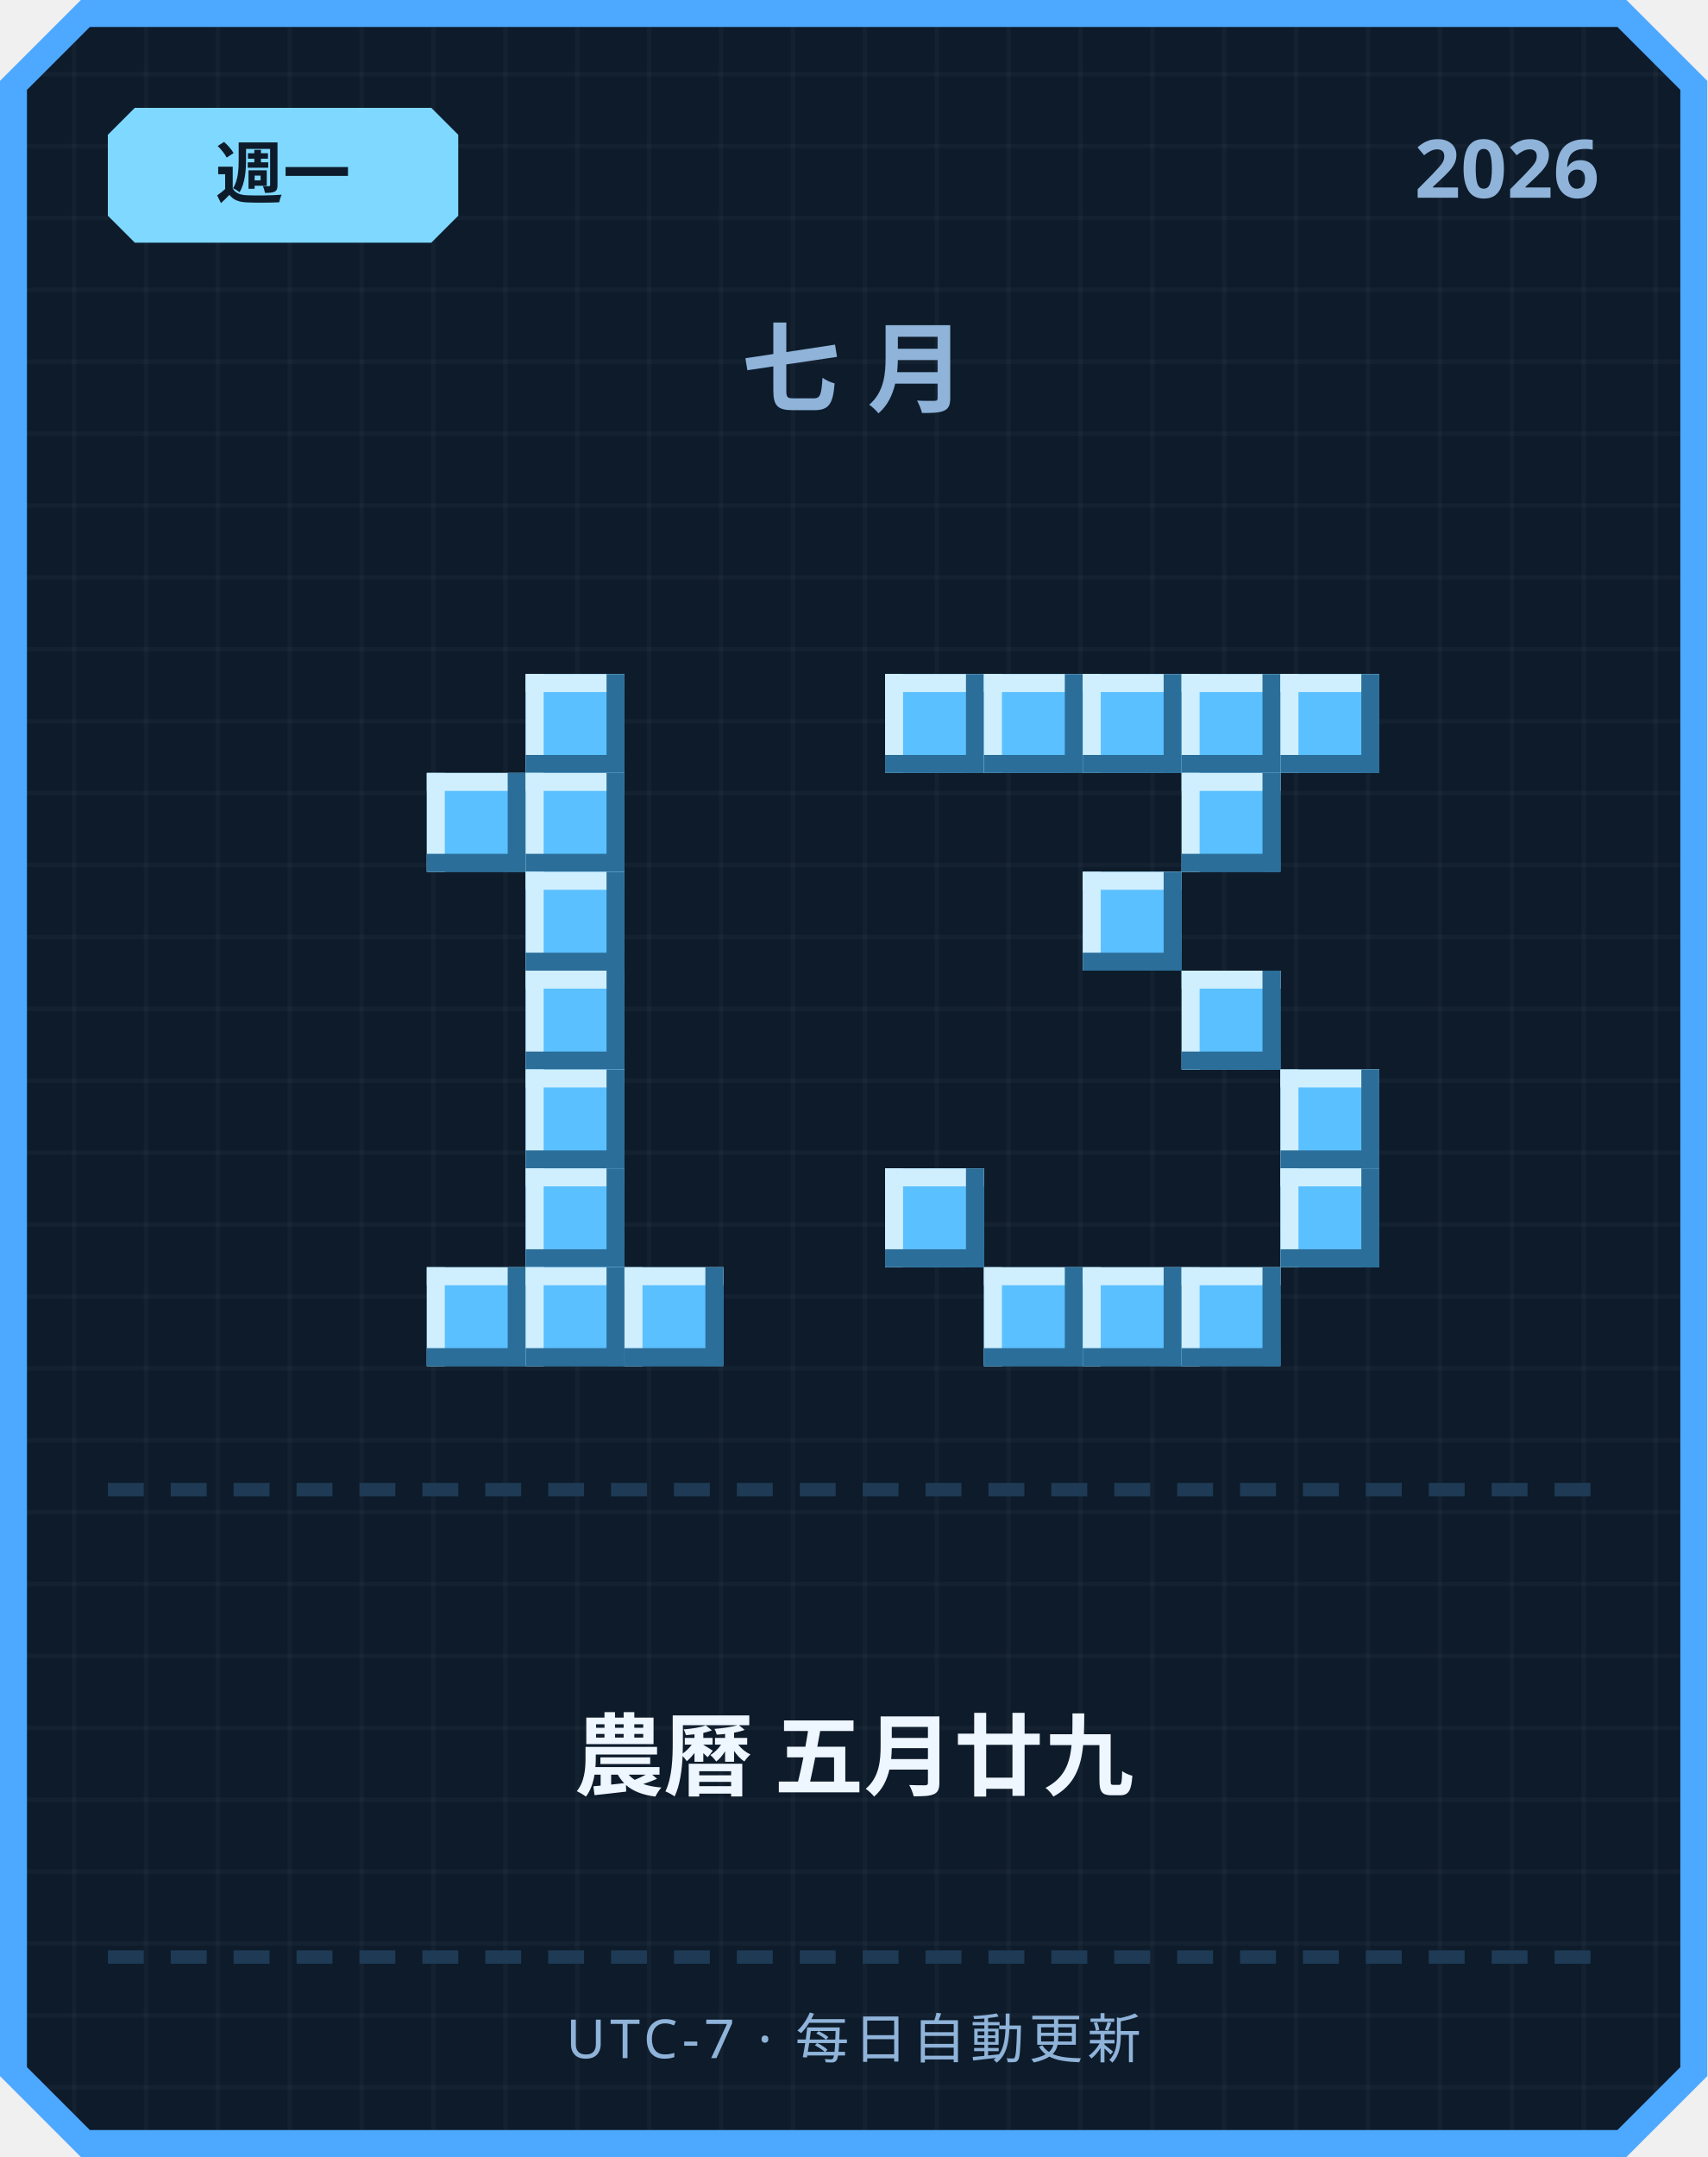
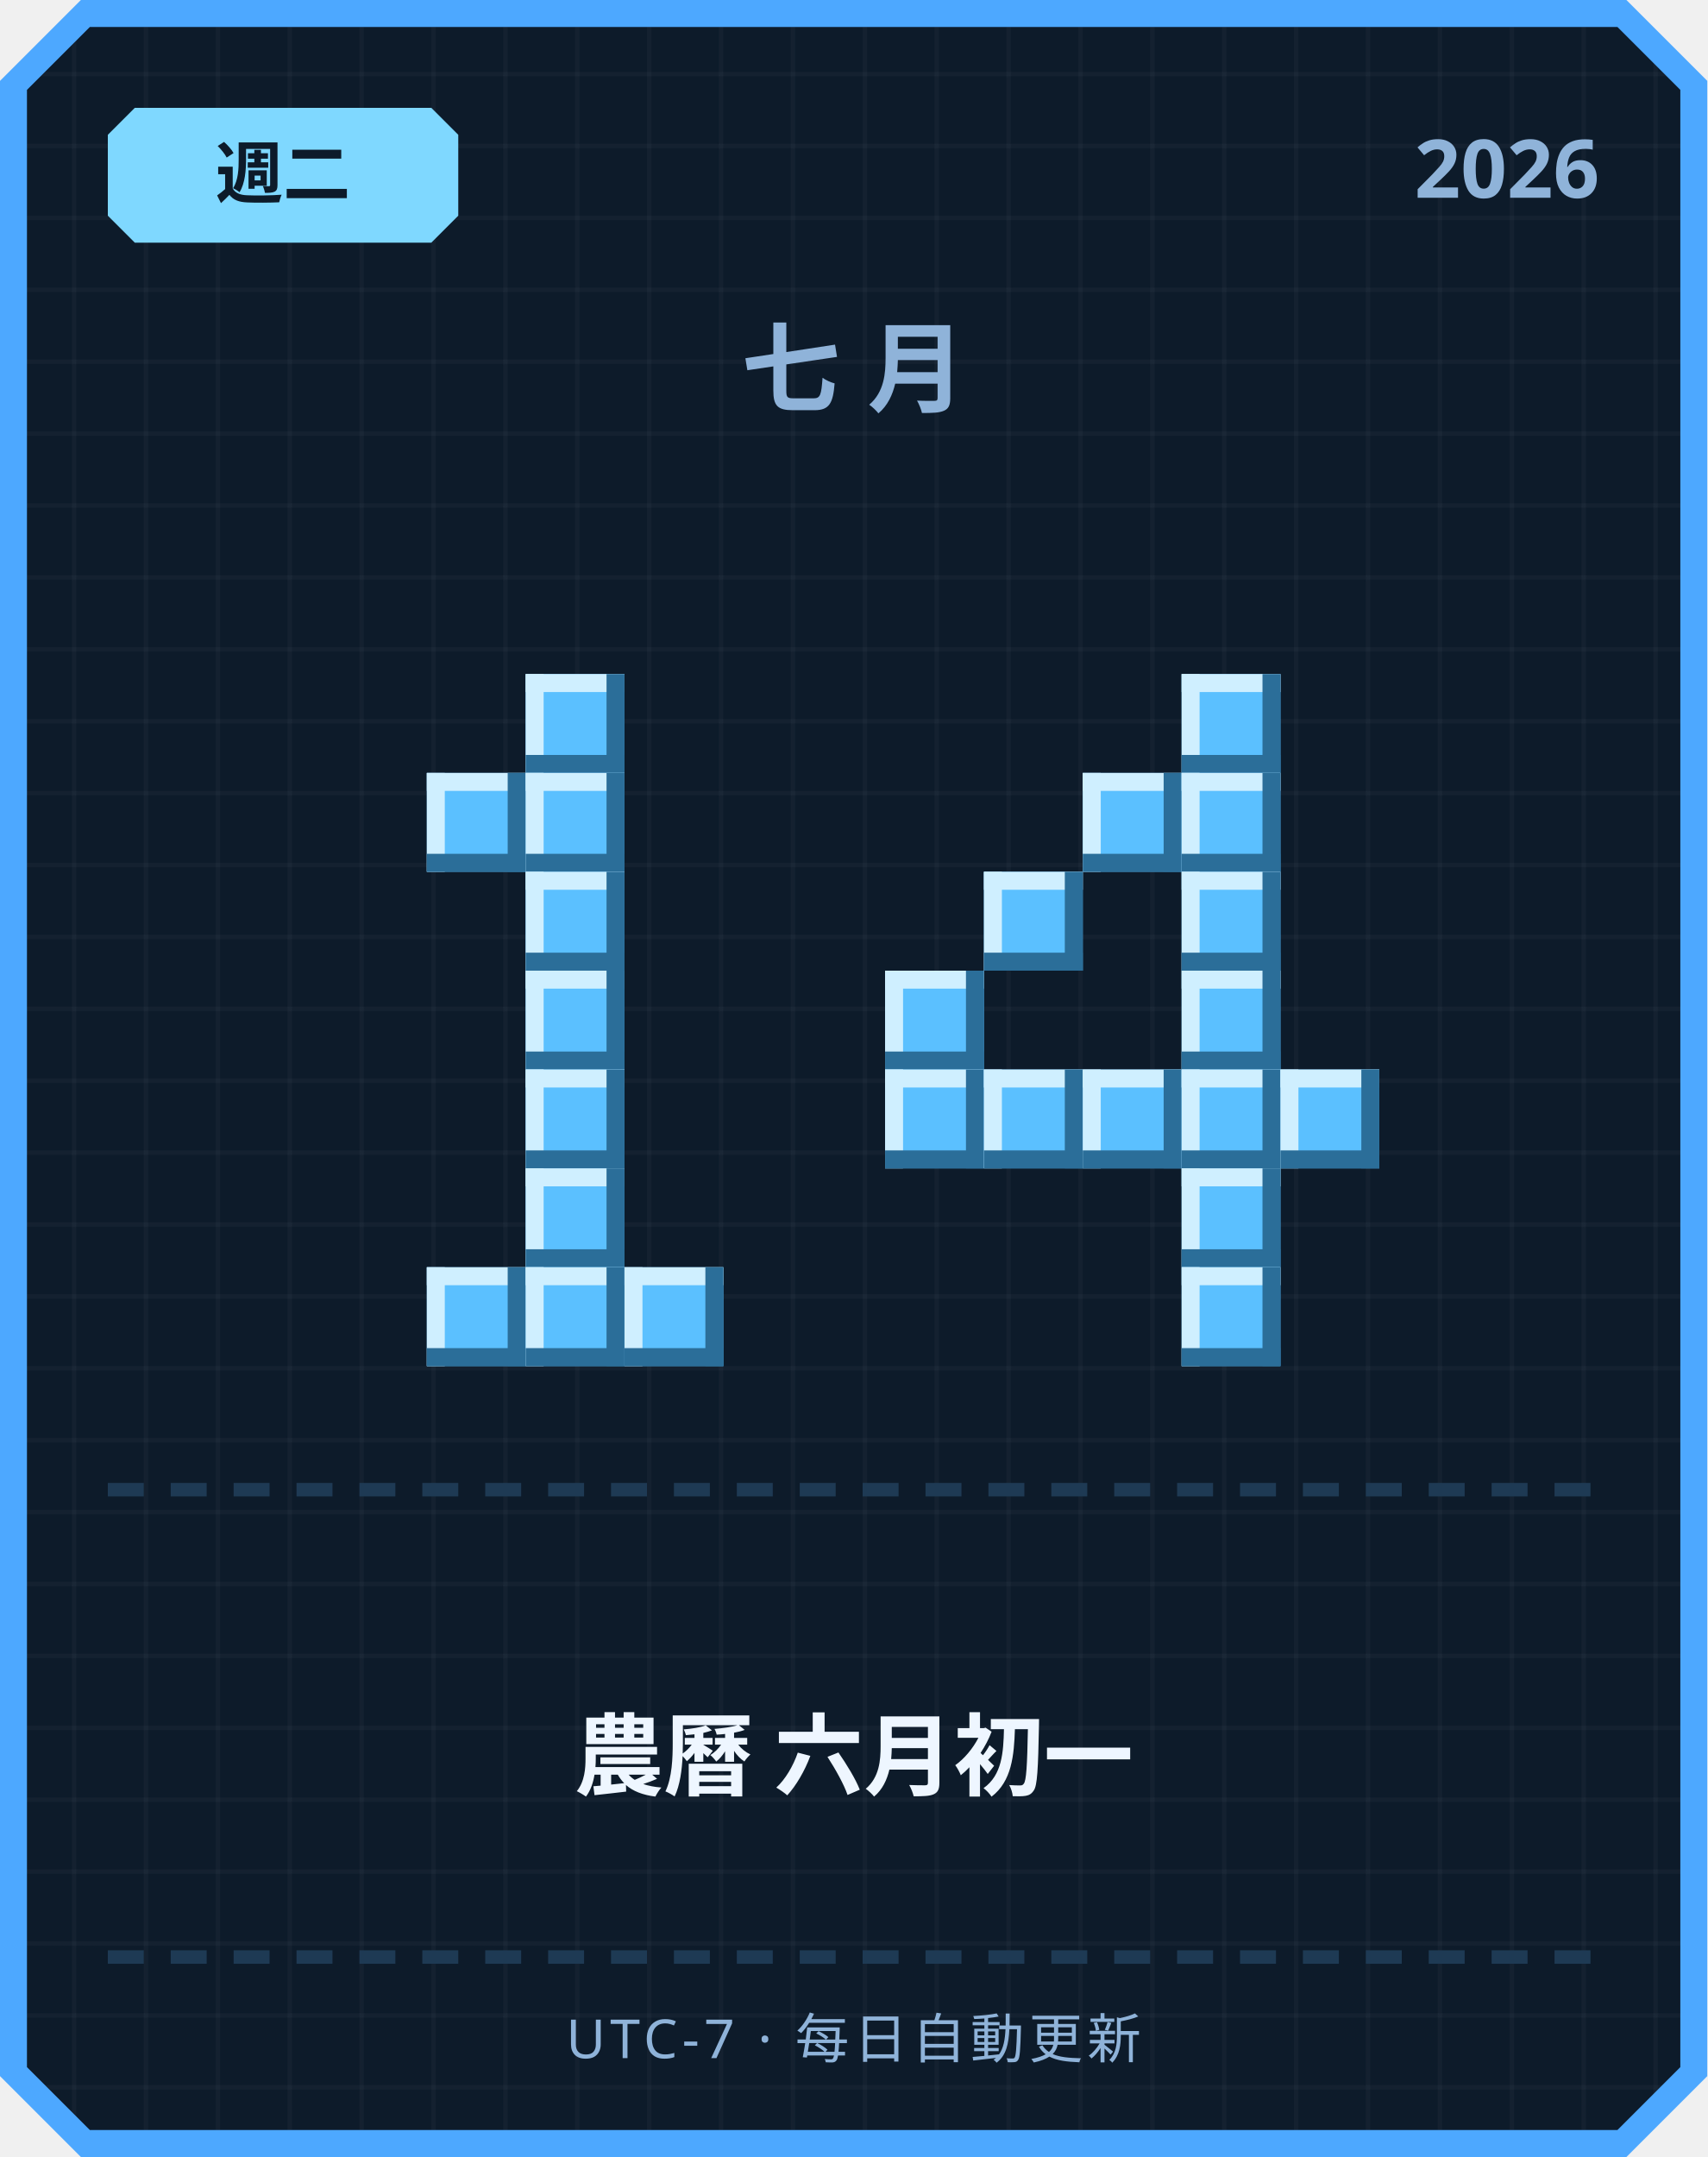
<svg xmlns="http://www.w3.org/2000/svg" width="380" height="480" viewBox="0 0 380 480">
  <defs>
    <pattern id="grid" width="16" height="16" patternUnits="userSpaceOnUse">
      <rect width="16" height="16" fill="#0d1b2a" />
      <rect width="1" height="16" fill="#ffffff" opacity="0.03" />
      <rect width="16" height="1" fill="#ffffff" opacity="0.03" />
    </pattern>
  </defs>
  <path d="M 18,0 L 362,0 L 380,18 L 380,462 L 362,480 L 18,480 L 0,462 L 0,18 Z" fill="#4da8ff" />
  <path d="M 20,6 L 360,6 L 374,20 L 374,460 L 360,474 L 20,474 L 6,460 L 6,20 Z" fill="url(#grid)" />
  <path d="M 30,24 L 96,24 L 102,30 L 102,48 L 96,54 L 30,54 L 24,48 L 24,30 Z" fill="#7fd8ff" />
-   <text x="63" y="44" text-anchor="middle" font-family="'Segoe UI', sans-serif" font-size="15" font-weight="700" fill="#0d1b2a">週一</text>
+   <text x="63" y="44" text-anchor="middle" font-family="'Segoe UI', sans-serif" font-size="15" font-weight="700" fill="#0d1b2a">週二</text>
  <text x="356" y="44" text-anchor="end" font-family="'Segoe UI', sans-serif" font-size="18" font-weight="700" fill="#8fb3d9">2026</text>
  <text x="190" y="90" text-anchor="middle" font-family="'Segoe UI', sans-serif" font-size="22" font-weight="700" letter-spacing="6" fill="#8fb3d9">七月</text>
  <rect x="117" y="150" width="22" height="22" fill="#5bc0ff" />
  <rect x="117" y="150" width="22" height="4" fill="#cfefff" />
  <rect x="117" y="150" width="4" height="22" fill="#cfefff" />
  <rect x="117" y="168" width="22" height="4" fill="#2b6e99" />
  <rect x="135" y="150" width="4" height="22" fill="#2b6e99" />
  <rect x="95" y="172" width="22" height="22" fill="#5bc0ff" />
  <rect x="95" y="172" width="22" height="4" fill="#cfefff" />
  <rect x="95" y="172" width="4" height="22" fill="#cfefff" />
  <rect x="95" y="190" width="22" height="4" fill="#2b6e99" />
  <rect x="113" y="172" width="4" height="22" fill="#2b6e99" />
  <rect x="117" y="172" width="22" height="22" fill="#5bc0ff" />
  <rect x="117" y="172" width="22" height="4" fill="#cfefff" />
  <rect x="117" y="172" width="4" height="22" fill="#cfefff" />
  <rect x="117" y="190" width="22" height="4" fill="#2b6e99" />
  <rect x="135" y="172" width="4" height="22" fill="#2b6e99" />
  <rect x="117" y="194" width="22" height="22" fill="#5bc0ff" />
  <rect x="117" y="194" width="22" height="4" fill="#cfefff" />
  <rect x="117" y="194" width="4" height="22" fill="#cfefff" />
  <rect x="117" y="212" width="22" height="4" fill="#2b6e99" />
  <rect x="135" y="194" width="4" height="22" fill="#2b6e99" />
  <rect x="117" y="216" width="22" height="22" fill="#5bc0ff" />
  <rect x="117" y="216" width="22" height="4" fill="#cfefff" />
  <rect x="117" y="216" width="4" height="22" fill="#cfefff" />
  <rect x="117" y="234" width="22" height="4" fill="#2b6e99" />
  <rect x="135" y="216" width="4" height="22" fill="#2b6e99" />
  <rect x="117" y="238" width="22" height="22" fill="#5bc0ff" />
  <rect x="117" y="238" width="22" height="4" fill="#cfefff" />
  <rect x="117" y="238" width="4" height="22" fill="#cfefff" />
  <rect x="117" y="256" width="22" height="4" fill="#2b6e99" />
  <rect x="135" y="238" width="4" height="22" fill="#2b6e99" />
  <rect x="117" y="260" width="22" height="22" fill="#5bc0ff" />
  <rect x="117" y="260" width="22" height="4" fill="#cfefff" />
  <rect x="117" y="260" width="4" height="22" fill="#cfefff" />
  <rect x="117" y="278" width="22" height="4" fill="#2b6e99" />
  <rect x="135" y="260" width="4" height="22" fill="#2b6e99" />
  <rect x="95" y="282" width="22" height="22" fill="#5bc0ff" />
  <rect x="95" y="282" width="22" height="4" fill="#cfefff" />
  <rect x="95" y="282" width="4" height="22" fill="#cfefff" />
  <rect x="95" y="300" width="22" height="4" fill="#2b6e99" />
  <rect x="113" y="282" width="4" height="22" fill="#2b6e99" />
  <rect x="117" y="282" width="22" height="22" fill="#5bc0ff" />
  <rect x="117" y="282" width="22" height="4" fill="#cfefff" />
  <rect x="117" y="282" width="4" height="22" fill="#cfefff" />
  <rect x="117" y="300" width="22" height="4" fill="#2b6e99" />
  <rect x="135" y="282" width="4" height="22" fill="#2b6e99" />
  <rect x="139" y="282" width="22" height="22" fill="#5bc0ff" />
  <rect x="139" y="282" width="22" height="4" fill="#cfefff" />
  <rect x="139" y="282" width="4" height="22" fill="#cfefff" />
  <rect x="139" y="300" width="22" height="4" fill="#2b6e99" />
  <rect x="157" y="282" width="4" height="22" fill="#2b6e99" />
-   <rect x="197" y="150" width="22" height="22" fill="#5bc0ff" />
-   <rect x="197" y="150" width="22" height="4" fill="#cfefff" />
-   <rect x="197" y="150" width="4" height="22" fill="#cfefff" />
-   <rect x="197" y="168" width="22" height="4" fill="#2b6e99" />
-   <rect x="215" y="150" width="4" height="22" fill="#2b6e99" />
-   <rect x="219" y="150" width="22" height="22" fill="#5bc0ff" />
-   <rect x="219" y="150" width="22" height="4" fill="#cfefff" />
-   <rect x="219" y="150" width="4" height="22" fill="#cfefff" />
-   <rect x="219" y="168" width="22" height="4" fill="#2b6e99" />
-   <rect x="237" y="150" width="4" height="22" fill="#2b6e99" />
-   <rect x="241" y="150" width="22" height="22" fill="#5bc0ff" />
-   <rect x="241" y="150" width="22" height="4" fill="#cfefff" />
-   <rect x="241" y="150" width="4" height="22" fill="#cfefff" />
-   <rect x="241" y="168" width="22" height="4" fill="#2b6e99" />
-   <rect x="259" y="150" width="4" height="22" fill="#2b6e99" />
  <rect x="263" y="150" width="22" height="22" fill="#5bc0ff" />
  <rect x="263" y="150" width="22" height="4" fill="#cfefff" />
  <rect x="263" y="150" width="4" height="22" fill="#cfefff" />
  <rect x="263" y="168" width="22" height="4" fill="#2b6e99" />
  <rect x="281" y="150" width="4" height="22" fill="#2b6e99" />
-   <rect x="285" y="150" width="22" height="22" fill="#5bc0ff" />
-   <rect x="285" y="150" width="22" height="4" fill="#cfefff" />
-   <rect x="285" y="150" width="4" height="22" fill="#cfefff" />
-   <rect x="285" y="168" width="22" height="4" fill="#2b6e99" />
-   <rect x="303" y="150" width="4" height="22" fill="#2b6e99" />
+   <rect x="241" y="172" width="22" height="22" fill="#5bc0ff" />
+   <rect x="241" y="172" width="22" height="4" fill="#cfefff" />
+   <rect x="241" y="172" width="4" height="22" fill="#cfefff" />
+   <rect x="241" y="190" width="22" height="4" fill="#2b6e99" />
+   <rect x="259" y="172" width="4" height="22" fill="#2b6e99" />
  <rect x="263" y="172" width="22" height="22" fill="#5bc0ff" />
  <rect x="263" y="172" width="22" height="4" fill="#cfefff" />
  <rect x="263" y="172" width="4" height="22" fill="#cfefff" />
  <rect x="263" y="190" width="22" height="4" fill="#2b6e99" />
  <rect x="281" y="172" width="4" height="22" fill="#2b6e99" />
-   <rect x="241" y="194" width="22" height="22" fill="#5bc0ff" />
-   <rect x="241" y="194" width="22" height="4" fill="#cfefff" />
-   <rect x="241" y="194" width="4" height="22" fill="#cfefff" />
-   <rect x="241" y="212" width="22" height="4" fill="#2b6e99" />
-   <rect x="259" y="194" width="4" height="22" fill="#2b6e99" />
+   <rect x="219" y="194" width="22" height="22" fill="#5bc0ff" />
+   <rect x="219" y="194" width="22" height="4" fill="#cfefff" />
+   <rect x="219" y="194" width="4" height="22" fill="#cfefff" />
+   <rect x="219" y="212" width="22" height="4" fill="#2b6e99" />
+   <rect x="237" y="194" width="4" height="22" fill="#2b6e99" />
+   <rect x="263" y="194" width="22" height="22" fill="#5bc0ff" />
+   <rect x="263" y="194" width="22" height="4" fill="#cfefff" />
+   <rect x="263" y="194" width="4" height="22" fill="#cfefff" />
+   <rect x="263" y="212" width="22" height="4" fill="#2b6e99" />
+   <rect x="281" y="194" width="4" height="22" fill="#2b6e99" />
+   <rect x="197" y="216" width="22" height="22" fill="#5bc0ff" />
+   <rect x="197" y="216" width="22" height="4" fill="#cfefff" />
+   <rect x="197" y="216" width="4" height="22" fill="#cfefff" />
+   <rect x="197" y="234" width="22" height="4" fill="#2b6e99" />
+   <rect x="215" y="216" width="4" height="22" fill="#2b6e99" />
  <rect x="263" y="216" width="22" height="22" fill="#5bc0ff" />
  <rect x="263" y="216" width="22" height="4" fill="#cfefff" />
  <rect x="263" y="216" width="4" height="22" fill="#cfefff" />
  <rect x="263" y="234" width="22" height="4" fill="#2b6e99" />
  <rect x="281" y="216" width="4" height="22" fill="#2b6e99" />
+   <rect x="197" y="238" width="22" height="22" fill="#5bc0ff" />
+   <rect x="197" y="238" width="22" height="4" fill="#cfefff" />
+   <rect x="197" y="238" width="4" height="22" fill="#cfefff" />
+   <rect x="197" y="256" width="22" height="4" fill="#2b6e99" />
+   <rect x="215" y="238" width="4" height="22" fill="#2b6e99" />
+   <rect x="219" y="238" width="22" height="22" fill="#5bc0ff" />
+   <rect x="219" y="238" width="22" height="4" fill="#cfefff" />
+   <rect x="219" y="238" width="4" height="22" fill="#cfefff" />
+   <rect x="219" y="256" width="22" height="4" fill="#2b6e99" />
+   <rect x="237" y="238" width="4" height="22" fill="#2b6e99" />
+   <rect x="241" y="238" width="22" height="22" fill="#5bc0ff" />
+   <rect x="241" y="238" width="22" height="4" fill="#cfefff" />
+   <rect x="241" y="238" width="4" height="22" fill="#cfefff" />
+   <rect x="241" y="256" width="22" height="4" fill="#2b6e99" />
+   <rect x="259" y="238" width="4" height="22" fill="#2b6e99" />
+   <rect x="263" y="238" width="22" height="22" fill="#5bc0ff" />
+   <rect x="263" y="238" width="22" height="4" fill="#cfefff" />
+   <rect x="263" y="238" width="4" height="22" fill="#cfefff" />
+   <rect x="263" y="256" width="22" height="4" fill="#2b6e99" />
+   <rect x="281" y="238" width="4" height="22" fill="#2b6e99" />
  <rect x="285" y="238" width="22" height="22" fill="#5bc0ff" />
  <rect x="285" y="238" width="22" height="4" fill="#cfefff" />
  <rect x="285" y="238" width="4" height="22" fill="#cfefff" />
  <rect x="285" y="256" width="22" height="4" fill="#2b6e99" />
  <rect x="303" y="238" width="4" height="22" fill="#2b6e99" />
-   <rect x="197" y="260" width="22" height="22" fill="#5bc0ff" />
-   <rect x="197" y="260" width="22" height="4" fill="#cfefff" />
-   <rect x="197" y="260" width="4" height="22" fill="#cfefff" />
-   <rect x="197" y="278" width="22" height="4" fill="#2b6e99" />
-   <rect x="215" y="260" width="4" height="22" fill="#2b6e99" />
-   <rect x="285" y="260" width="22" height="22" fill="#5bc0ff" />
-   <rect x="285" y="260" width="22" height="4" fill="#cfefff" />
-   <rect x="285" y="260" width="4" height="22" fill="#cfefff" />
-   <rect x="285" y="278" width="22" height="4" fill="#2b6e99" />
-   <rect x="303" y="260" width="4" height="22" fill="#2b6e99" />
-   <rect x="219" y="282" width="22" height="22" fill="#5bc0ff" />
-   <rect x="219" y="282" width="22" height="4" fill="#cfefff" />
-   <rect x="219" y="282" width="4" height="22" fill="#cfefff" />
-   <rect x="219" y="300" width="22" height="4" fill="#2b6e99" />
-   <rect x="237" y="282" width="4" height="22" fill="#2b6e99" />
-   <rect x="241" y="282" width="22" height="22" fill="#5bc0ff" />
-   <rect x="241" y="282" width="22" height="4" fill="#cfefff" />
-   <rect x="241" y="282" width="4" height="22" fill="#cfefff" />
-   <rect x="241" y="300" width="22" height="4" fill="#2b6e99" />
-   <rect x="259" y="282" width="4" height="22" fill="#2b6e99" />
+   <rect x="263" y="260" width="22" height="22" fill="#5bc0ff" />
+   <rect x="263" y="260" width="22" height="4" fill="#cfefff" />
+   <rect x="263" y="260" width="4" height="22" fill="#cfefff" />
+   <rect x="263" y="278" width="22" height="4" fill="#2b6e99" />
+   <rect x="281" y="260" width="4" height="22" fill="#2b6e99" />
  <rect x="263" y="282" width="22" height="22" fill="#5bc0ff" />
  <rect x="263" y="282" width="22" height="4" fill="#cfefff" />
  <rect x="263" y="282" width="4" height="22" fill="#cfefff" />
  <rect x="263" y="300" width="22" height="4" fill="#2b6e99" />
  <rect x="281" y="282" width="4" height="22" fill="#2b6e99" />
  <rect x="24" y="330" width="8" height="3" fill="#1e3a54" />
  <rect x="38" y="330" width="8" height="3" fill="#1e3a54" />
  <rect x="52" y="330" width="8" height="3" fill="#1e3a54" />
  <rect x="66" y="330" width="8" height="3" fill="#1e3a54" />
  <rect x="80" y="330" width="8" height="3" fill="#1e3a54" />
  <rect x="94" y="330" width="8" height="3" fill="#1e3a54" />
  <rect x="108" y="330" width="8" height="3" fill="#1e3a54" />
  <rect x="122" y="330" width="8" height="3" fill="#1e3a54" />
  <rect x="136" y="330" width="8" height="3" fill="#1e3a54" />
  <rect x="150" y="330" width="8" height="3" fill="#1e3a54" />
  <rect x="164" y="330" width="8" height="3" fill="#1e3a54" />
  <rect x="178" y="330" width="8" height="3" fill="#1e3a54" />
  <rect x="192" y="330" width="8" height="3" fill="#1e3a54" />
  <rect x="206" y="330" width="8" height="3" fill="#1e3a54" />
  <rect x="220" y="330" width="8" height="3" fill="#1e3a54" />
  <rect x="234" y="330" width="8" height="3" fill="#1e3a54" />
  <rect x="248" y="330" width="8" height="3" fill="#1e3a54" />
  <rect x="262" y="330" width="8" height="3" fill="#1e3a54" />
  <rect x="276" y="330" width="8" height="3" fill="#1e3a54" />
  <rect x="290" y="330" width="8" height="3" fill="#1e3a54" />
  <rect x="304" y="330" width="8" height="3" fill="#1e3a54" />
  <rect x="318" y="330" width="8" height="3" fill="#1e3a54" />
  <rect x="332" y="330" width="8" height="3" fill="#1e3a54" />
  <rect x="346" y="330" width="8" height="3" fill="#1e3a54" />
-   <text x="190" y="398" text-anchor="middle" font-family="'Segoe UI', 'Microsoft JhengHei', sans-serif" font-size="20" font-weight="700" fill="#eef6ff">農曆 五月廿九</text>
+   <text x="190" y="398" text-anchor="middle" font-family="'Segoe UI', 'Microsoft JhengHei', sans-serif" font-size="20" font-weight="700" fill="#eef6ff">農曆 六月初一</text>
  <rect x="24" y="434" width="8" height="3" fill="#1e3a54" />
  <rect x="38" y="434" width="8" height="3" fill="#1e3a54" />
  <rect x="52" y="434" width="8" height="3" fill="#1e3a54" />
  <rect x="66" y="434" width="8" height="3" fill="#1e3a54" />
  <rect x="80" y="434" width="8" height="3" fill="#1e3a54" />
  <rect x="94" y="434" width="8" height="3" fill="#1e3a54" />
  <rect x="108" y="434" width="8" height="3" fill="#1e3a54" />
  <rect x="122" y="434" width="8" height="3" fill="#1e3a54" />
  <rect x="136" y="434" width="8" height="3" fill="#1e3a54" />
  <rect x="150" y="434" width="8" height="3" fill="#1e3a54" />
  <rect x="164" y="434" width="8" height="3" fill="#1e3a54" />
  <rect x="178" y="434" width="8" height="3" fill="#1e3a54" />
  <rect x="192" y="434" width="8" height="3" fill="#1e3a54" />
  <rect x="206" y="434" width="8" height="3" fill="#1e3a54" />
  <rect x="220" y="434" width="8" height="3" fill="#1e3a54" />
  <rect x="234" y="434" width="8" height="3" fill="#1e3a54" />
  <rect x="248" y="434" width="8" height="3" fill="#1e3a54" />
  <rect x="262" y="434" width="8" height="3" fill="#1e3a54" />
  <rect x="276" y="434" width="8" height="3" fill="#1e3a54" />
  <rect x="290" y="434" width="8" height="3" fill="#1e3a54" />
  <rect x="304" y="434" width="8" height="3" fill="#1e3a54" />
  <rect x="318" y="434" width="8" height="3" fill="#1e3a54" />
  <rect x="332" y="434" width="8" height="3" fill="#1e3a54" />
  <rect x="346" y="434" width="8" height="3" fill="#1e3a54" />
  <text x="190" y="458" text-anchor="middle" font-family="'Segoe UI', sans-serif" font-size="12" letter-spacing="1" fill="#8fb3d9">UTC-7 · 每日自動更新</text>
</svg>
